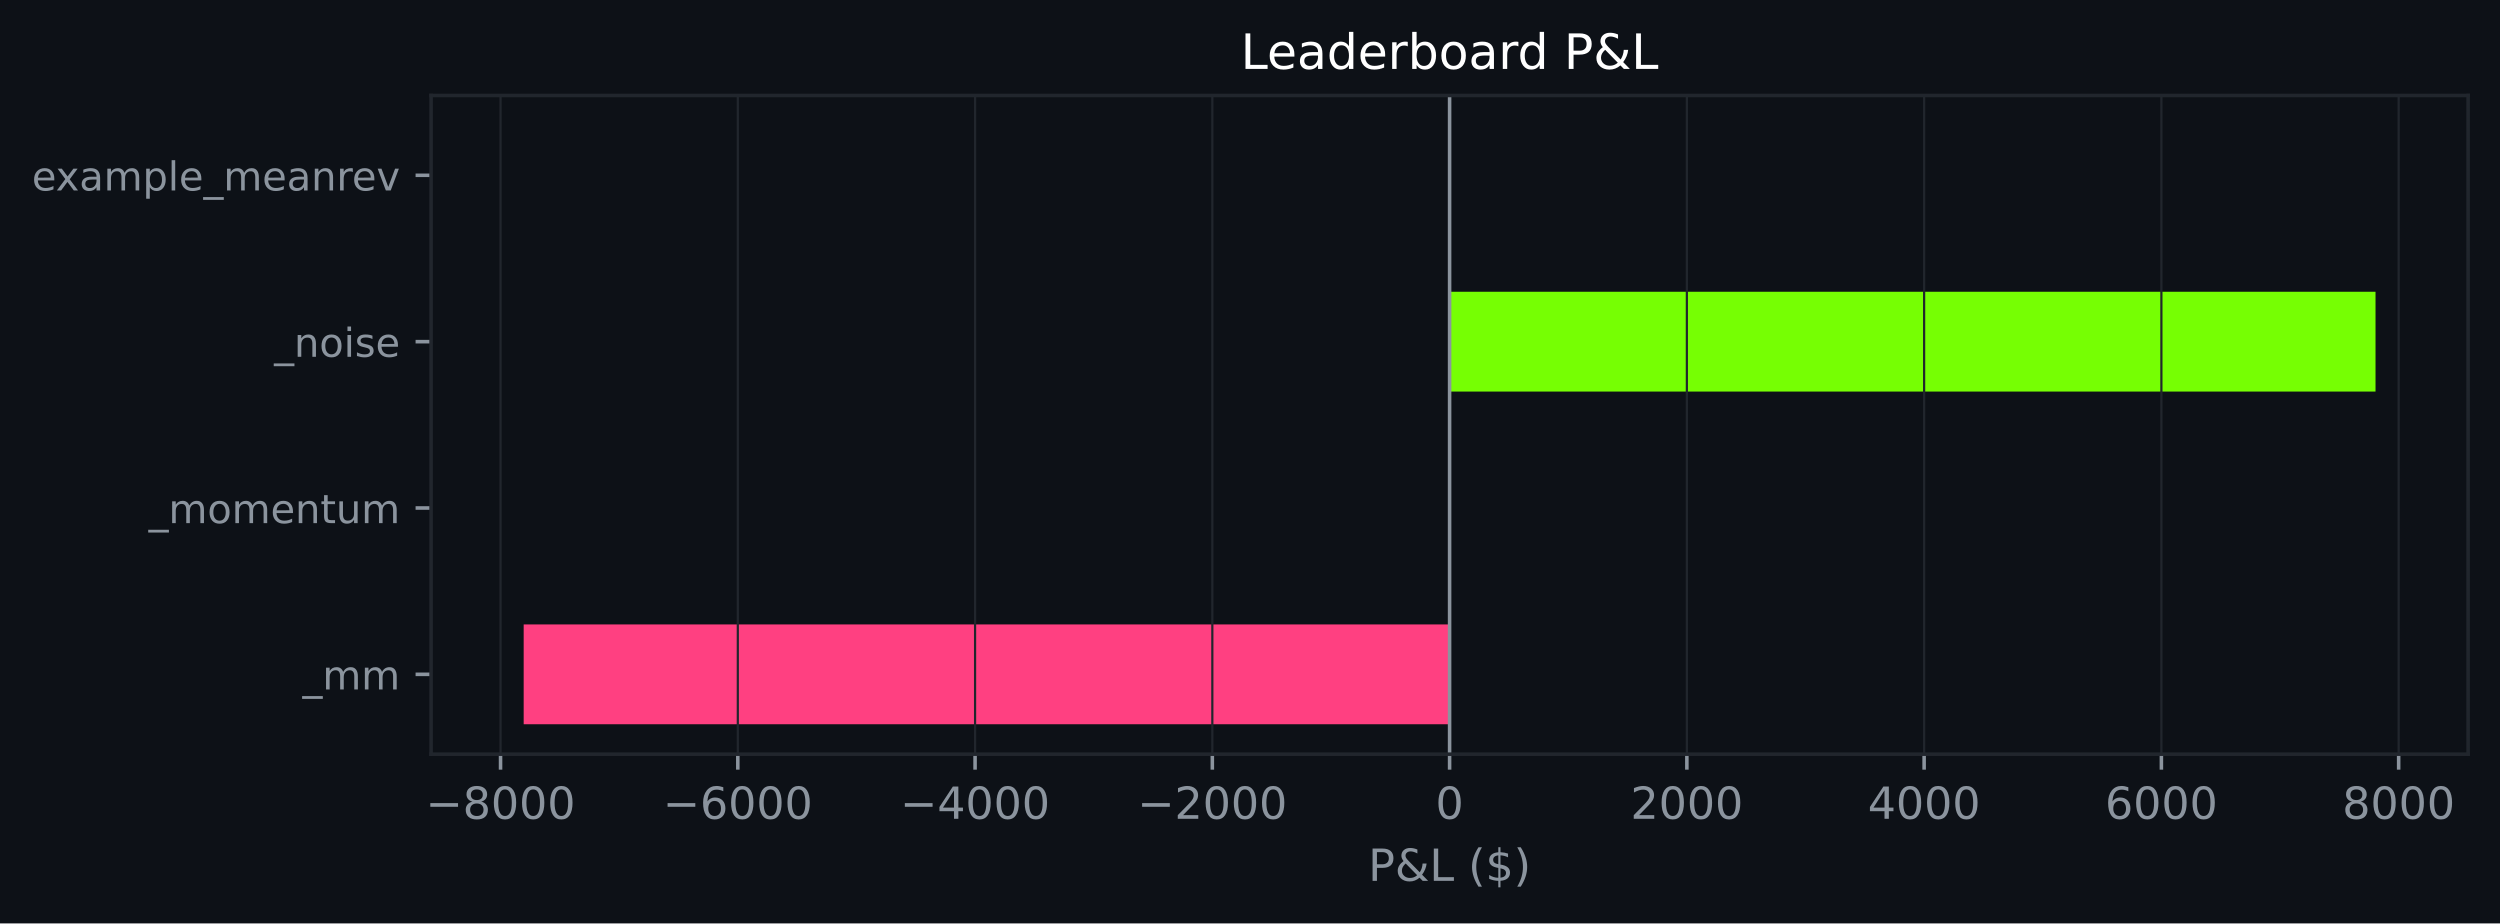
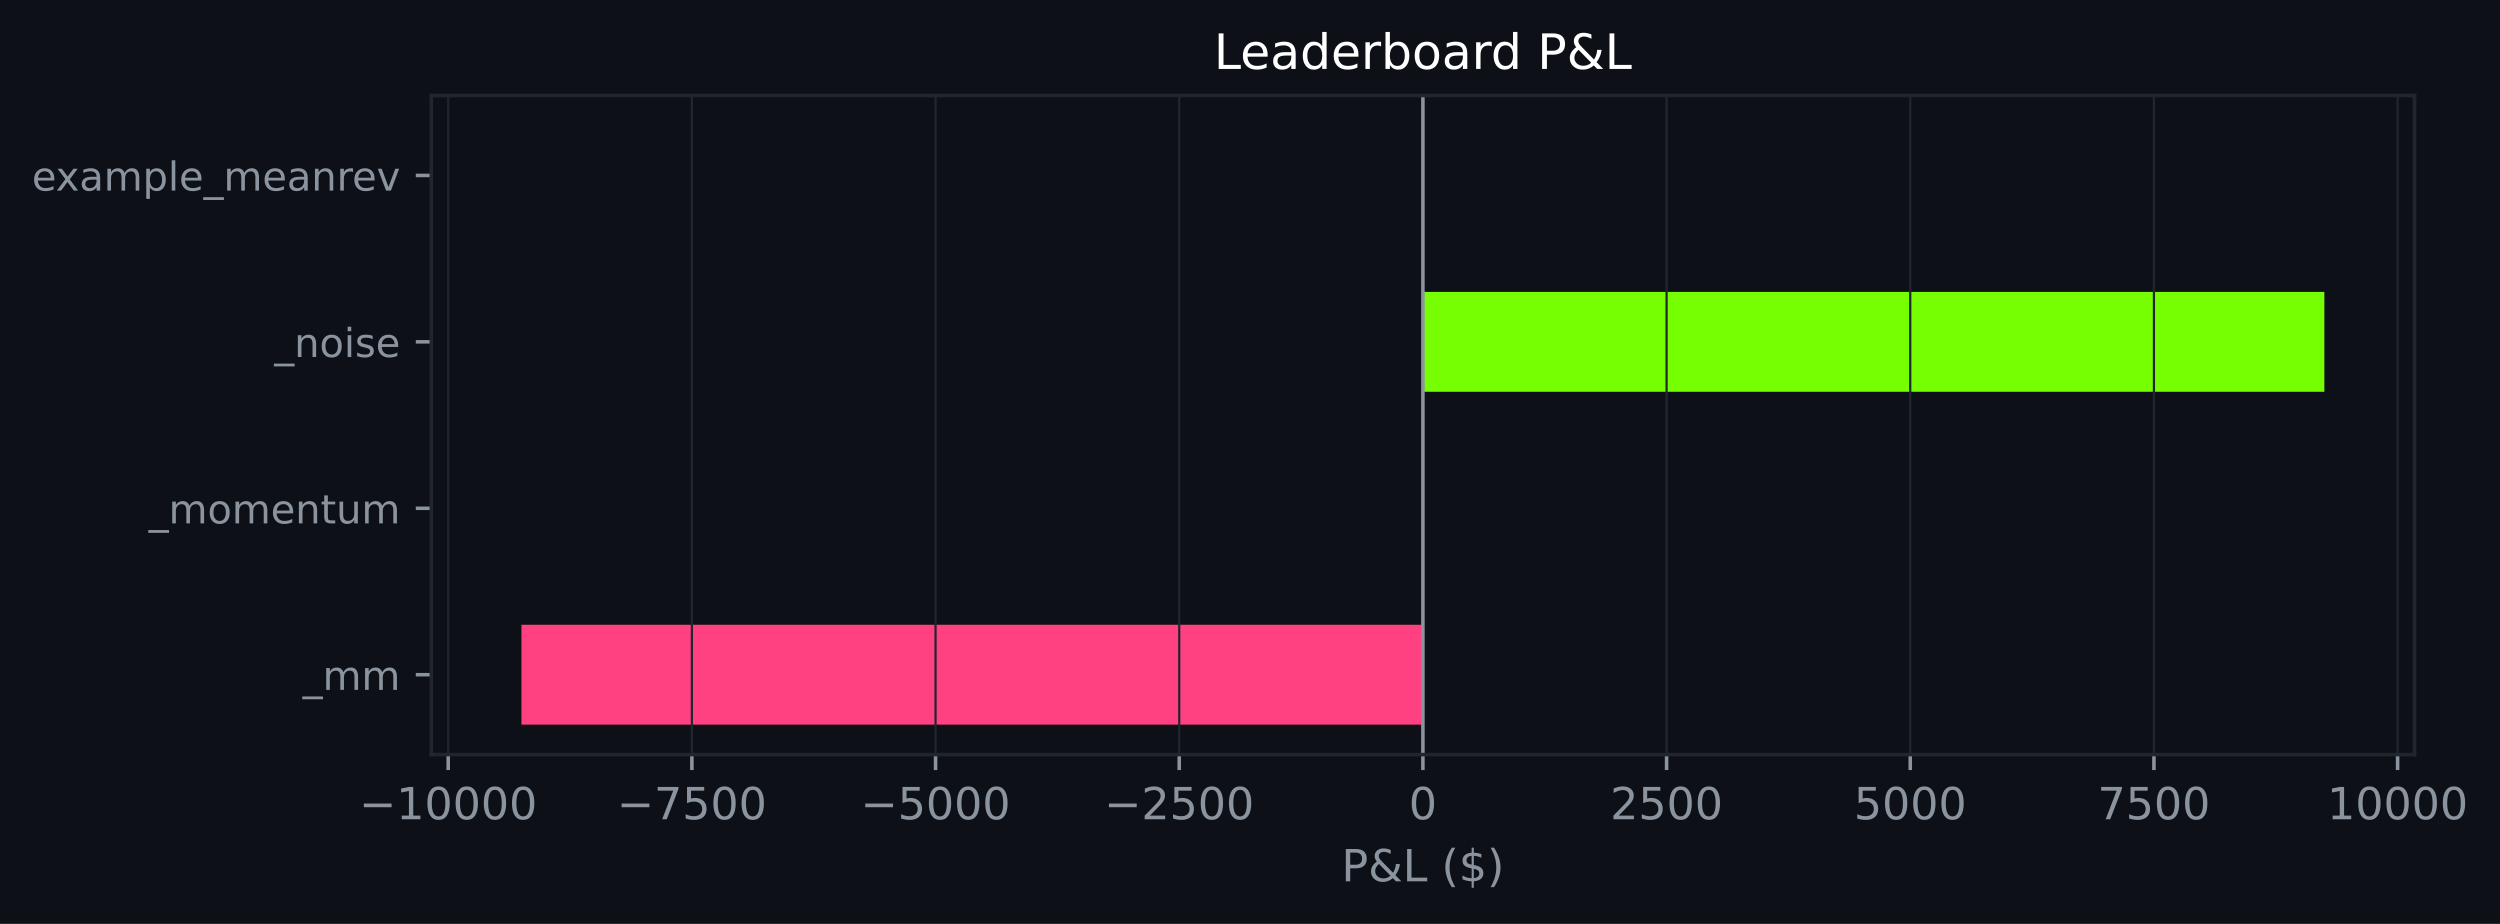
- <svg xmlns="http://www.w3.org/2000/svg" xmlns:xlink="http://www.w3.org/1999/xlink" width="564.45pt" height="208.479pt" viewBox="0 0 564.45 208.479" version="1.1">
+ <svg xmlns="http://www.w3.org/2000/svg" xmlns:xlink="http://www.w3.org/1999/xlink" width="564.147pt" height="208.479pt" viewBox="0 0 564.147 208.479" version="1.1">
  <defs>
    <style type="text/css">*{stroke-linejoin: round; stroke-linecap: butt}</style>
  </defs>
  <g id="figure_1">
    <g id="patch_1">
-       <path d="M 0 208.479  L 564.45 208.479  L 564.45 0  L 0 0  z " style="fill: #0d1117" />
+       <path d="M 0 208.479  L 564.147 208.479  L 564.147 0  L 0 0  z " style="fill: #0d1117" />
    </g>
    <g id="axes_1">
      <g id="patch_2">
-         <path d="M 97.33 170.279  L 557.25 170.279  L 557.25 21.558  L 97.33 21.558  z " style="fill: #0d1117" />
+         <path d="M 97.33 170.279  L 544.852 170.279  L 544.852 21.558  L 97.33 21.558  z " style="fill: #0d1117" />
      </g>
      <g id="patch_3">
-         <path d="M 327.29 163.519  L 118.236 163.519  L 118.236 140.985  L 327.29 140.985  z " clip-path="url(#pacebcec383)" style="fill: #ff4081" />
+         <path d="M 321.091 163.519  L 117.672 163.519  L 117.672 140.985  L 321.091 140.985  z " clip-path="url(#pabfbfe714b)" style="fill: #ff4081" />
      </g>
      <g id="patch_4">
-         <path d="M 327.29 125.963  L 327.29 125.963  L 327.29 103.43  L 327.29 103.43  z " clip-path="url(#pacebcec383)" style="fill: #76ff03" />
+         <path d="M 321.091 125.963  L 321.091 125.963  L 321.091 103.43  L 321.091 103.43  z " clip-path="url(#pabfbfe714b)" style="fill: #76ff03" />
      </g>
      <g id="patch_5">
-         <path d="M 327.29 88.407  L 536.345 88.407  L 536.345 65.874  L 327.29 65.874  z " clip-path="url(#pacebcec383)" style="fill: #76ff03" />
+         <path d="M 321.091 88.407  L 524.51 88.407  L 524.51 65.874  L 321.091 65.874  z " clip-path="url(#pabfbfe714b)" style="fill: #76ff03" />
      </g>
      <g id="patch_6">
-         <path d="M 327.29 50.852  L 327.29 50.852  L 327.29 28.318  L 327.29 28.318  z " clip-path="url(#pacebcec383)" style="fill: #76ff03" />
+         <path d="M 321.091 50.852  L 321.091 50.852  L 321.091 28.318  L 321.091 28.318  z " clip-path="url(#pabfbfe714b)" style="fill: #76ff03" />
      </g>
      <g id="matplotlib.axis_1">
        <g id="xtick_1">
          <g id="line2d_1">
-             <path d="M 113.013 170.279  L 113.013 21.558  " clip-path="url(#pacebcec383)" style="fill: none; stroke: #21262d; stroke-width: 0.5; stroke-linecap: square" />
+             <path d="M 101.141 170.279  L 101.141 21.558  " clip-path="url(#pabfbfe714b)" style="fill: none; stroke: #21262d; stroke-width: 0.5; stroke-linecap: square" />
          </g>
          <g id="line2d_2">
            <defs>
-               <path id="m986490ea43" d="M 0 0  L 0 3.5  " style="stroke: #8b949e; stroke-width: 0.8" />
+               <path id="md96b00eb30" d="M 0 0  L 0 3.5  " style="stroke: #8b949e; stroke-width: 0.8" />
            </defs>
            <g>
-               <use xlink:href="#m986490ea43" x="113.013" y="170.279" style="fill: #8b949e; stroke: #8b949e; stroke-width: 0.8" />
+               <use xlink:href="#md96b00eb30" x="101.141" y="170.279" style="fill: #8b949e; stroke: #8b949e; stroke-width: 0.8" />
            </g>
          </g>
          <g id="text_1">
-             <g style="fill: #8b949e" transform="translate(96.09779 184.8762) scale(0.1 -0.1)">
+             <g style="fill: #8b949e" transform="translate(81.04539 184.8762) scale(0.1 -0.1)">
              <defs>
                <path id="DejaVuSans-c9c" d="M 678 2272  L 4684 2272  L 4684 1741  L 678 1741  L 678 2272  z " transform="scale(0.015625)" />
-                 <path id="DejaVuSans-1b" d="M 2034 2216  Q 1584 2216 1326 1975  Q 1069 1734 1069 1313  Q 1069 891 1326 650  Q 1584 409 2034 409  Q 2484 409 2743 651  Q 3003 894 3003 1313  Q 3003 1734 2745 1975  Q 2488 2216 2034 2216  z M 1403 2484  Q 997 2584 770 2862  Q 544 3141 544 3541  Q 544 4100 942 4425  Q 1341 4750 2034 4750  Q 2731 4750 3128 4425  Q 3525 4100 3525 3541  Q 3525 3141 3298 2862  Q 3072 2584 2669 2484  Q 3125 2378 3379 2068  Q 3634 1759 3634 1313  Q 3634 634 3220 271  Q 2806 -91 2034 -91  Q 1263 -91 848 271  Q 434 634 434 1313  Q 434 1759 690 2068  Q 947 2378 1403 2484  z M 1172 3481  Q 1172 3119 1398 2916  Q 1625 2713 2034 2713  Q 2441 2713 2670 2916  Q 2900 3119 2900 3481  Q 2900 3844 2670 4047  Q 2441 4250 2034 4250  Q 1625 4250 1398 4047  Q 1172 3844 1172 3481  z " transform="scale(0.015625)" />
+                 <path id="DejaVuSans-14" d="M 794 531  L 1825 531  L 1825 4091  L 703 3866  L 703 4441  L 1819 4666  L 2450 4666  L 2450 531  L 3481 531  L 3481 0  L 794 0  L 794 531  z " transform="scale(0.015625)" />
                <path id="DejaVuSans-13" d="M 2034 4250  Q 1547 4250 1301 3770  Q 1056 3291 1056 2328  Q 1056 1369 1301 889  Q 1547 409 2034 409  Q 2525 409 2770 889  Q 3016 1369 3016 2328  Q 3016 3291 2770 3770  Q 2525 4250 2034 4250  z M 2034 4750  Q 2819 4750 3233 4129  Q 3647 3509 3647 2328  Q 3647 1150 3233 529  Q 2819 -91 2034 -91  Q 1250 -91 836 529  Q 422 1150 422 2328  Q 422 3509 836 4129  Q 1250 4750 2034 4750  z " transform="scale(0.015625)" />
              </defs>
              <use xlink:href="#DejaVuSans-c9c" />
-               <use xlink:href="#DejaVuSans-1b" transform="translate(83.79688 0)" />
+               <use xlink:href="#DejaVuSans-14" transform="translate(83.79688 0)" />
              <use xlink:href="#DejaVuSans-13" transform="translate(147.4219 0)" />
              <use xlink:href="#DejaVuSans-13" transform="translate(211.0469 0)" />
              <use xlink:href="#DejaVuSans-13" transform="translate(274.6719 0)" />
+               <use xlink:href="#DejaVuSans-13" transform="translate(338.2969 0)" />
            </g>
          </g>
        </g>
        <g id="xtick_2">
          <g id="line2d_3">
-             <path d="M 166.582 170.279  L 166.582 21.558  " clip-path="url(#pacebcec383)" style="fill: none; stroke: #21262d; stroke-width: 0.5; stroke-linecap: square" />
+             <path d="M 156.129 170.279  L 156.129 21.558  " clip-path="url(#pabfbfe714b)" style="fill: none; stroke: #21262d; stroke-width: 0.5; stroke-linecap: square" />
          </g>
          <g id="line2d_4">
            <g>
-               <use xlink:href="#m986490ea43" x="166.582" y="170.279" style="fill: #8b949e; stroke: #8b949e; stroke-width: 0.8" />
+               <use xlink:href="#md96b00eb30" x="156.129" y="170.279" style="fill: #8b949e; stroke: #8b949e; stroke-width: 0.8" />
            </g>
          </g>
          <g id="text_2">
-             <g style="fill: #8b949e" transform="translate(149.6672 184.8762) scale(0.1 -0.1)">
-               <defs>
-                 <path id="DejaVuSans-19" d="M 2113 2584  Q 1688 2584 1439 2293  Q 1191 2003 1191 1497  Q 1191 994 1439 701  Q 1688 409 2113 409  Q 2538 409 2786 701  Q 3034 994 3034 1497  Q 3034 2003 2786 2293  Q 2538 2584 2113 2584  z M 3366 4563  L 3366 3988  Q 3128 4100 2886 4159  Q 2644 4219 2406 4219  Q 1781 4219 1451 3797  Q 1122 3375 1075 2522  Q 1259 2794 1537 2939  Q 1816 3084 2150 3084  Q 2853 3084 3261 2657  Q 3669 2231 3669 1497  Q 3669 778 3244 343  Q 2819 -91 2113 -91  Q 1303 -91 875 529  Q 447 1150 447 2328  Q 447 3434 972 4092  Q 1497 4750 2381 4750  Q 2619 4750 2861 4703  Q 3103 4656 3366 4563  z " transform="scale(0.015625)" />
+             <g style="fill: #8b949e" transform="translate(139.2141 184.8762) scale(0.1 -0.1)">
+               <defs>
+                 <path id="DejaVuSans-1a" d="M 525 4666  L 3525 4666  L 3525 4397  L 1831 0  L 1172 0  L 2766 4134  L 525 4134  L 525 4666  z " transform="scale(0.015625)" />
+                 <path id="DejaVuSans-18" d="M 691 4666  L 3169 4666  L 3169 4134  L 1269 4134  L 1269 2991  Q 1406 3038 1543 3061  Q 1681 3084 1819 3084  Q 2600 3084 3056 2656  Q 3513 2228 3513 1497  Q 3513 744 3044 326  Q 2575 -91 1722 -91  Q 1428 -91 1123 -41  Q 819 9 494 109  L 494 744  Q 775 591 1075 516  Q 1375 441 1709 441  Q 2250 441 2565 725  Q 2881 1009 2881 1497  Q 2881 1984 2565 2268  Q 2250 2553 1709 2553  Q 1456 2553 1204 2497  Q 953 2441 691 2322  L 691 4666  z " transform="scale(0.015625)" />
              </defs>
              <use xlink:href="#DejaVuSans-c9c" />
-               <use xlink:href="#DejaVuSans-19" transform="translate(83.79688 0)" />
+               <use xlink:href="#DejaVuSans-1a" transform="translate(83.79688 0)" />
+               <use xlink:href="#DejaVuSans-18" transform="translate(147.4219 0)" />
+               <use xlink:href="#DejaVuSans-13" transform="translate(211.0469 0)" />
+               <use xlink:href="#DejaVuSans-13" transform="translate(274.6719 0)" />
+             </g>
+           </g>
+         </g>
+         <g id="xtick_3">
+           <g id="line2d_5">
+             <path d="M 211.116 170.279  L 211.116 21.558  " clip-path="url(#pabfbfe714b)" style="fill: none; stroke: #21262d; stroke-width: 0.5; stroke-linecap: square" />
+           </g>
+           <g id="line2d_6">
+             <g>
+               <use xlink:href="#md96b00eb30" x="211.116" y="170.279" style="fill: #8b949e; stroke: #8b949e; stroke-width: 0.8" />
+             </g>
+           </g>
+           <g id="text_3">
+             <g style="fill: #8b949e" transform="translate(194.2015 184.8762) scale(0.1 -0.1)">
+               <use xlink:href="#DejaVuSans-c9c" />
+               <use xlink:href="#DejaVuSans-18" transform="translate(83.79688 0)" />
              <use xlink:href="#DejaVuSans-13" transform="translate(147.4219 0)" />
              <use xlink:href="#DejaVuSans-13" transform="translate(211.0469 0)" />
              <use xlink:href="#DejaVuSans-13" transform="translate(274.6719 0)" />
            </g>
          </g>
        </g>
-         <g id="xtick_3">
-           <g id="line2d_5">
-             <path d="M 220.152 170.279  L 220.152 21.558  " clip-path="url(#pacebcec383)" style="fill: none; stroke: #21262d; stroke-width: 0.5; stroke-linecap: square" />
-           </g>
-           <g id="line2d_6">
-             <g>
-               <use xlink:href="#m986490ea43" x="220.152" y="170.279" style="fill: #8b949e; stroke: #8b949e; stroke-width: 0.8" />
-             </g>
-           </g>
-           <g id="text_3">
-             <g style="fill: #8b949e" transform="translate(203.2367 184.8762) scale(0.1 -0.1)">
-               <defs>
-                 <path id="DejaVuSans-17" d="M 2419 4116  L 825 1625  L 2419 1625  L 2419 4116  z M 2253 4666  L 3047 4666  L 3047 1625  L 3713 1625  L 3713 1100  L 3047 1100  L 3047 0  L 2419 0  L 2419 1100  L 313 1100  L 313 1709  L 2253 4666  z " transform="scale(0.015625)" />
+         <g id="xtick_4">
+           <g id="line2d_7">
+             <path d="M 266.104 170.279  L 266.104 21.558  " clip-path="url(#pabfbfe714b)" style="fill: none; stroke: #21262d; stroke-width: 0.5; stroke-linecap: square" />
+           </g>
+           <g id="line2d_8">
+             <g>
+               <use xlink:href="#md96b00eb30" x="266.104" y="170.279" style="fill: #8b949e; stroke: #8b949e; stroke-width: 0.8" />
+             </g>
+           </g>
+           <g id="text_4">
+             <g style="fill: #8b949e" transform="translate(249.1889 184.8762) scale(0.1 -0.1)">
+               <defs>
+                 <path id="DejaVuSans-15" d="M 1228 531  L 3431 531  L 3431 0  L 469 0  L 469 531  Q 828 903 1448 1529  Q 2069 2156 2228 2338  Q 2531 2678 2651 2914  Q 2772 3150 2772 3378  Q 2772 3750 2511 3984  Q 2250 4219 1831 4219  Q 1534 4219 1204 4116  Q 875 4013 500 3803  L 500 4441  Q 881 4594 1212 4672  Q 1544 4750 1819 4750  Q 2544 4750 2975 4387  Q 3406 4025 3406 3419  Q 3406 3131 3298 2873  Q 3191 2616 2906 2266  Q 2828 2175 2409 1742  Q 1991 1309 1228 531  z " transform="scale(0.015625)" />
              </defs>
              <use xlink:href="#DejaVuSans-c9c" />
-               <use xlink:href="#DejaVuSans-17" transform="translate(83.79688 0)" />
-               <use xlink:href="#DejaVuSans-13" transform="translate(147.4219 0)" />
+               <use xlink:href="#DejaVuSans-15" transform="translate(83.79688 0)" />
+               <use xlink:href="#DejaVuSans-18" transform="translate(147.4219 0)" />
              <use xlink:href="#DejaVuSans-13" transform="translate(211.0469 0)" />
              <use xlink:href="#DejaVuSans-13" transform="translate(274.6719 0)" />
            </g>
          </g>
        </g>
-         <g id="xtick_4">
-           <g id="line2d_7">
-             <path d="M 273.721 170.279  L 273.721 21.558  " clip-path="url(#pacebcec383)" style="fill: none; stroke: #21262d; stroke-width: 0.5; stroke-linecap: square" />
-           </g>
-           <g id="line2d_8">
-             <g>
-               <use xlink:href="#m986490ea43" x="273.721" y="170.279" style="fill: #8b949e; stroke: #8b949e; stroke-width: 0.8" />
-             </g>
-           </g>
-           <g id="text_4">
-             <g style="fill: #8b949e" transform="translate(256.8062 184.8762) scale(0.1 -0.1)">
-               <defs>
-                 <path id="DejaVuSans-15" d="M 1228 531  L 3431 531  L 3431 0  L 469 0  L 469 531  Q 828 903 1448 1529  Q 2069 2156 2228 2338  Q 2531 2678 2651 2914  Q 2772 3150 2772 3378  Q 2772 3750 2511 3984  Q 2250 4219 1831 4219  Q 1534 4219 1204 4116  Q 875 4013 500 3803  L 500 4441  Q 881 4594 1212 4672  Q 1544 4750 1819 4750  Q 2544 4750 2975 4387  Q 3406 4025 3406 3419  Q 3406 3131 3298 2873  Q 3191 2616 2906 2266  Q 2828 2175 2409 1742  Q 1991 1309 1228 531  z " transform="scale(0.015625)" />
-               </defs>
-               <use xlink:href="#DejaVuSans-c9c" />
-               <use xlink:href="#DejaVuSans-15" transform="translate(83.79688 0)" />
-               <use xlink:href="#DejaVuSans-13" transform="translate(147.4219 0)" />
-               <use xlink:href="#DejaVuSans-13" transform="translate(211.0469 0)" />
-               <use xlink:href="#DejaVuSans-13" transform="translate(274.6719 0)" />
-             </g>
-           </g>
-         </g>
        <g id="xtick_5">
          <g id="line2d_9">
-             <path d="M 327.29 170.279  L 327.29 21.558  " clip-path="url(#pacebcec383)" style="fill: none; stroke: #21262d; stroke-width: 0.5; stroke-linecap: square" />
+             <path d="M 321.091 170.279  L 321.091 21.558  " clip-path="url(#pabfbfe714b)" style="fill: none; stroke: #21262d; stroke-width: 0.5; stroke-linecap: square" />
          </g>
          <g id="line2d_10">
            <g>
-               <use xlink:href="#m986490ea43" x="327.29" y="170.279" style="fill: #8b949e; stroke: #8b949e; stroke-width: 0.8" />
+               <use xlink:href="#md96b00eb30" x="321.091" y="170.279" style="fill: #8b949e; stroke: #8b949e; stroke-width: 0.8" />
            </g>
          </g>
          <g id="text_5">
-             <g style="fill: #8b949e" transform="translate(324.1092 184.8762) scale(0.1 -0.1)">
+             <g style="fill: #8b949e" transform="translate(317.91 184.8762) scale(0.1 -0.1)">
              <use xlink:href="#DejaVuSans-13" />
            </g>
          </g>
        </g>
        <g id="xtick_6">
          <g id="line2d_11">
-             <path d="M 380.86 170.279  L 380.86 21.558  " clip-path="url(#pacebcec383)" style="fill: none; stroke: #21262d; stroke-width: 0.5; stroke-linecap: square" />
+             <path d="M 376.079 170.279  L 376.079 21.558  " clip-path="url(#pabfbfe714b)" style="fill: none; stroke: #21262d; stroke-width: 0.5; stroke-linecap: square" />
          </g>
          <g id="line2d_12">
            <g>
-               <use xlink:href="#m986490ea43" x="380.86" y="170.279" style="fill: #8b949e; stroke: #8b949e; stroke-width: 0.8" />
+               <use xlink:href="#md96b00eb30" x="376.079" y="170.279" style="fill: #8b949e; stroke: #8b949e; stroke-width: 0.8" />
            </g>
          </g>
          <g id="text_6">
-             <g style="fill: #8b949e" transform="translate(368.1349 184.8762) scale(0.1 -0.1)">
+             <g style="fill: #8b949e" transform="translate(363.3536 184.8762) scale(0.1 -0.1)">
              <use xlink:href="#DejaVuSans-15" />
+               <use xlink:href="#DejaVuSans-18" transform="translate(63.625 0)" />
+               <use xlink:href="#DejaVuSans-13" transform="translate(127.25 0)" />
+               <use xlink:href="#DejaVuSans-13" transform="translate(190.875 0)" />
+             </g>
+           </g>
+         </g>
+         <g id="xtick_7">
+           <g id="line2d_13">
+             <path d="M 431.066 170.279  L 431.066 21.558  " clip-path="url(#pabfbfe714b)" style="fill: none; stroke: #21262d; stroke-width: 0.5; stroke-linecap: square" />
+           </g>
+           <g id="line2d_14">
+             <g>
+               <use xlink:href="#md96b00eb30" x="431.066" y="170.279" style="fill: #8b949e; stroke: #8b949e; stroke-width: 0.8" />
+             </g>
+           </g>
+           <g id="text_7">
+             <g style="fill: #8b949e" transform="translate(418.3411 184.8762) scale(0.1 -0.1)">
+               <use xlink:href="#DejaVuSans-18" />
              <use xlink:href="#DejaVuSans-13" transform="translate(63.625 0)" />
              <use xlink:href="#DejaVuSans-13" transform="translate(127.25 0)" />
              <use xlink:href="#DejaVuSans-13" transform="translate(190.875 0)" />
            </g>
          </g>
        </g>
-         <g id="xtick_7">
-           <g id="line2d_13">
-             <path d="M 434.429 170.279  L 434.429 21.558  " clip-path="url(#pacebcec383)" style="fill: none; stroke: #21262d; stroke-width: 0.5; stroke-linecap: square" />
-           </g>
-           <g id="line2d_14">
-             <g>
-               <use xlink:href="#m986490ea43" x="434.429" y="170.279" style="fill: #8b949e; stroke: #8b949e; stroke-width: 0.8" />
-             </g>
-           </g>
-           <g id="text_7">
-             <g style="fill: #8b949e" transform="translate(421.7044 184.8762) scale(0.1 -0.1)">
-               <use xlink:href="#DejaVuSans-17" />
+         <g id="xtick_8">
+           <g id="line2d_15">
+             <path d="M 486.053 170.279  L 486.053 21.558  " clip-path="url(#pabfbfe714b)" style="fill: none; stroke: #21262d; stroke-width: 0.5; stroke-linecap: square" />
+           </g>
+           <g id="line2d_16">
+             <g>
+               <use xlink:href="#md96b00eb30" x="486.053" y="170.279" style="fill: #8b949e; stroke: #8b949e; stroke-width: 0.8" />
+             </g>
+           </g>
+           <g id="text_8">
+             <g style="fill: #8b949e" transform="translate(473.3285 184.8762) scale(0.1 -0.1)">
+               <use xlink:href="#DejaVuSans-1a" />
+               <use xlink:href="#DejaVuSans-18" transform="translate(63.625 0)" />
+               <use xlink:href="#DejaVuSans-13" transform="translate(127.25 0)" />
+               <use xlink:href="#DejaVuSans-13" transform="translate(190.875 0)" />
+             </g>
+           </g>
+         </g>
+         <g id="xtick_9">
+           <g id="line2d_17">
+             <path d="M 541.041 170.279  L 541.041 21.558  " clip-path="url(#pabfbfe714b)" style="fill: none; stroke: #21262d; stroke-width: 0.5; stroke-linecap: square" />
+           </g>
+           <g id="line2d_18">
+             <g>
+               <use xlink:href="#md96b00eb30" x="541.041" y="170.279" style="fill: #8b949e; stroke: #8b949e; stroke-width: 0.8" />
+             </g>
+           </g>
+           <g id="text_9">
+             <g style="fill: #8b949e" transform="translate(525.1347 184.8762) scale(0.1 -0.1)">
+               <use xlink:href="#DejaVuSans-14" />
              <use xlink:href="#DejaVuSans-13" transform="translate(63.625 0)" />
              <use xlink:href="#DejaVuSans-13" transform="translate(127.25 0)" />
              <use xlink:href="#DejaVuSans-13" transform="translate(190.875 0)" />
-             </g>
-           </g>
-         </g>
-         <g id="xtick_8">
-           <g id="line2d_15">
-             <path d="M 487.999 170.279  L 487.999 21.558  " clip-path="url(#pacebcec383)" style="fill: none; stroke: #21262d; stroke-width: 0.5; stroke-linecap: square" />
-           </g>
-           <g id="line2d_16">
-             <g>
-               <use xlink:href="#m986490ea43" x="487.999" y="170.279" style="fill: #8b949e; stroke: #8b949e; stroke-width: 0.8" />
-             </g>
-           </g>
-           <g id="text_8">
-             <g style="fill: #8b949e" transform="translate(475.2738 184.8762) scale(0.1 -0.1)">
-               <use xlink:href="#DejaVuSans-19" />
-               <use xlink:href="#DejaVuSans-13" transform="translate(63.625 0)" />
-               <use xlink:href="#DejaVuSans-13" transform="translate(127.25 0)" />
-               <use xlink:href="#DejaVuSans-13" transform="translate(190.875 0)" />
-             </g>
-           </g>
-         </g>
-         <g id="xtick_9">
-           <g id="line2d_17">
-             <path d="M 541.568 170.279  L 541.568 21.558  " clip-path="url(#pacebcec383)" style="fill: none; stroke: #21262d; stroke-width: 0.5; stroke-linecap: square" />
-           </g>
-           <g id="line2d_18">
-             <g>
-               <use xlink:href="#m986490ea43" x="541.568" y="170.279" style="fill: #8b949e; stroke: #8b949e; stroke-width: 0.8" />
-             </g>
-           </g>
-           <g id="text_9">
-             <g style="fill: #8b949e" transform="translate(528.8433 184.8762) scale(0.1 -0.1)">
-               <use xlink:href="#DejaVuSans-1b" />
-               <use xlink:href="#DejaVuSans-13" transform="translate(63.625 0)" />
-               <use xlink:href="#DejaVuSans-13" transform="translate(127.25 0)" />
-               <use xlink:href="#DejaVuSans-13" transform="translate(190.875 0)" />
+               <use xlink:href="#DejaVuSans-13" transform="translate(254.5 0)" />
            </g>
          </g>
        </g>
        <g id="text_10">
-           <g style="fill: #8b949e" transform="translate(308.9186 198.877) scale(0.1 -0.1)">
+           <g style="fill: #8b949e" transform="translate(302.7193 198.877) scale(0.1 -0.1)">
            <defs>
              <path id="DejaVuSans-33" d="M 1259 4147  L 1259 2394  L 2053 2394  Q 2494 2394 2734 2622  Q 2975 2850 2975 3272  Q 2975 3691 2734 3919  Q 2494 4147 2053 4147  L 1259 4147  z M 628 4666  L 2053 4666  Q 2838 4666 3239 4311  Q 3641 3956 3641 3272  Q 3641 2581 3239 2228  Q 2838 1875 2053 1875  L 1259 1875  L 1259 0  L 628 0  L 628 4666  z " transform="scale(0.015625)" />
              <path id="DejaVuSans-9" d="M 1556 2509  Q 1272 2256 1139 2004  Q 1006 1753 1006 1478  Q 1006 1022 1337 719  Q 1669 416 2169 416  Q 2466 416 2725 514  Q 2984 613 3213 813  L 1556 2509  z M 1997 2859  L 3584 1234  Q 3769 1513 3872 1830  Q 3975 2147 3994 2503  L 4575 2503  Q 4538 2091 4375 1687  Q 4213 1284 3922 891  L 4794 0  L 4006 0  L 3559 459  Q 3234 181 2878 45  Q 2522 -91 2113 -91  Q 1359 -91 881 339  Q 403 769 403 1441  Q 403 1841 612 2192  Q 822 2544 1241 2853  Q 1091 3050 1012 3245  Q 934 3441 934 3628  Q 934 4134 1281 4442  Q 1628 4750 2203 4750  Q 2463 4750 2720 4694  Q 2978 4638 3244 4525  L 3244 3956  Q 2972 4103 2725 4179  Q 2478 4256 2266 4256  Q 1938 4256 1733 4082  Q 1528 3909 1528 3634  Q 1528 3475 1620 3314  Q 1713 3153 1997 2859  z " transform="scale(0.015625)" />
              <path id="DejaVuSans-2f" d="M 628 4666  L 1259 4666  L 1259 531  L 3531 531  L 3531 0  L 628 0  L 628 4666  z " transform="scale(0.015625)" />
              <path id="DejaVuSans-3" transform="scale(0.015625)" />
              <path id="DejaVuSans-b" d="M 1984 4856  Q 1566 4138 1362 3434  Q 1159 2731 1159 2009  Q 1159 1288 1364 580  Q 1569 -128 1984 -844  L 1484 -844  Q 1016 -109 783 600  Q 550 1309 550 2009  Q 550 2706 781 3412  Q 1013 4119 1484 4856  L 1984 4856  z " transform="scale(0.015625)" />
              <path id="DejaVuSans-7" d="M 2163 -941  L 1850 -941  L 1847 0  Q 1519 6 1191 76  Q 863 147 531 288  L 531 850  Q 850 650 1176 548  Q 1503 447 1850 444  L 1850 1869  Q 1159 1981 845 2250  Q 531 2519 531 2988  Q 531 3497 872 3790  Q 1213 4084 1850 4128  L 1850 4863  L 2163 4863  L 2163 4138  Q 2453 4125 2725 4076  Q 2997 4028 3256 3944  L 3256 3397  Q 2997 3528 2723 3600  Q 2450 3672 2163 3684  L 2163 2350  Q 2872 2241 3206 1959  Q 3541 1678 3541 1191  Q 3541 663 3186 358  Q 2831 53 2163 6  L 2163 -941  z M 1850 2406  L 1850 3688  Q 1488 3647 1297 3481  Q 1106 3316 1106 3041  Q 1106 2772 1282 2622  Q 1459 2472 1850 2406  z M 2163 1806  L 2163 453  Q 2559 506 2761 678  Q 2963 850 2963 1131  Q 2963 1406 2770 1568  Q 2578 1731 2163 1806  z " transform="scale(0.015625)" />
              <path id="DejaVuSans-c" d="M 513 4856  L 1013 4856  Q 1481 4119 1714 3412  Q 1947 2706 1947 2009  Q 1947 1309 1714 600  Q 1481 -109 1013 -844  L 513 -844  Q 928 -128 1133 580  Q 1338 1288 1338 2009  Q 1338 2731 1133 3434  Q 928 4138 513 4856  z " transform="scale(0.015625)" />
            </defs>
            <use xlink:href="#DejaVuSans-33" />
            <use xlink:href="#DejaVuSans-9" transform="translate(60.29688 0)" />
            <use xlink:href="#DejaVuSans-2f" transform="translate(138.2812 0)" />
            <use xlink:href="#DejaVuSans-3" transform="translate(194 0)" />
            <use xlink:href="#DejaVuSans-b" transform="translate(225.7812 0)" />
            <use xlink:href="#DejaVuSans-7" transform="translate(264.7969 0)" />
            <use xlink:href="#DejaVuSans-c" transform="translate(328.4219 0)" />
          </g>
        </g>
      </g>
      <g id="matplotlib.axis_2">
        <g id="ytick_1">
          <g id="line2d_19">
            <defs>
-               <path id="mbaf28b1bca" d="M 0 0  L -3.5 0  " style="stroke: #8b949e; stroke-width: 0.8" />
+               <path id="m408140a9a3" d="M 0 0  L -3.5 0  " style="stroke: #8b949e; stroke-width: 0.8" />
            </defs>
            <g>
-               <use xlink:href="#mbaf28b1bca" x="97.33" y="152.252" style="fill: #8b949e; stroke: #8b949e; stroke-width: 0.8" />
+               <use xlink:href="#m408140a9a3" x="97.33" y="152.252" style="fill: #8b949e; stroke: #8b949e; stroke-width: 0.8" />
            </g>
          </g>
          <g id="text_11">
            <g style="fill: #8b949e" transform="translate(68.29734 155.6708) scale(0.09 -0.09)">
              <defs>
                <path id="DejaVuSans-42" d="M 3263 -1063  L 3263 -1509  L -63 -1509  L -63 -1063  L 3263 -1063  z " transform="scale(0.015625)" />
                <path id="DejaVuSans-50" d="M 3328 2828  Q 3544 3216 3844 3400  Q 4144 3584 4550 3584  Q 5097 3584 5394 3201  Q 5691 2819 5691 2113  L 5691 0  L 5113 0  L 5113 2094  Q 5113 2597 4934 2840  Q 4756 3084 4391 3084  Q 3944 3084 3684 2787  Q 3425 2491 3425 1978  L 3425 0  L 2847 0  L 2847 2094  Q 2847 2600 2669 2842  Q 2491 3084 2119 3084  Q 1678 3084 1418 2786  Q 1159 2488 1159 1978  L 1159 0  L 581 0  L 581 3500  L 1159 3500  L 1159 2956  Q 1356 3278 1631 3431  Q 1906 3584 2284 3584  Q 2666 3584 2933 3390  Q 3200 3197 3328 2828  z " transform="scale(0.015625)" />
              </defs>
              <use xlink:href="#DejaVuSans-42" />
              <use xlink:href="#DejaVuSans-50" transform="translate(50 0)" />
              <use xlink:href="#DejaVuSans-50" transform="translate(147.4062 0)" />
            </g>
          </g>
        </g>
        <g id="ytick_2">
          <g id="line2d_20">
            <g>
-               <use xlink:href="#mbaf28b1bca" x="97.33" y="114.696" style="fill: #8b949e; stroke: #8b949e; stroke-width: 0.8" />
+               <use xlink:href="#m408140a9a3" x="97.33" y="114.696" style="fill: #8b949e; stroke: #8b949e; stroke-width: 0.8" />
            </g>
          </g>
          <g id="text_12">
            <g style="fill: #8b949e" transform="translate(33.55031 118.1152) scale(0.09 -0.09)">
              <defs>
                <path id="DejaVuSans-52" d="M 1959 3097  Q 1497 3097 1228 2736  Q 959 2375 959 1747  Q 959 1119 1226 758  Q 1494 397 1959 397  Q 2419 397 2687 759  Q 2956 1122 2956 1747  Q 2956 2369 2687 2733  Q 2419 3097 1959 3097  z M 1959 3584  Q 2709 3584 3137 3096  Q 3566 2609 3566 1747  Q 3566 888 3137 398  Q 2709 -91 1959 -91  Q 1206 -91 779 398  Q 353 888 353 1747  Q 353 2609 779 3096  Q 1206 3584 1959 3584  z " transform="scale(0.015625)" />
                <path id="DejaVuSans-48" d="M 3597 1894  L 3597 1613  L 953 1613  Q 991 1019 1311 708  Q 1631 397 2203 397  Q 2534 397 2845 478  Q 3156 559 3463 722  L 3463 178  Q 3153 47 2828 -22  Q 2503 -91 2169 -91  Q 1331 -91 842 396  Q 353 884 353 1716  Q 353 2575 817 3079  Q 1281 3584 2069 3584  Q 2775 3584 3186 3129  Q 3597 2675 3597 1894  z M 3022 2063  Q 3016 2534 2758 2815  Q 2500 3097 2075 3097  Q 1594 3097 1305 2825  Q 1016 2553 972 2059  L 3022 2063  z " transform="scale(0.015625)" />
                <path id="DejaVuSans-51" d="M 3513 2113  L 3513 0  L 2938 0  L 2938 2094  Q 2938 2591 2744 2837  Q 2550 3084 2163 3084  Q 1697 3084 1428 2787  Q 1159 2491 1159 1978  L 1159 0  L 581 0  L 581 3500  L 1159 3500  L 1159 2956  Q 1366 3272 1645 3428  Q 1925 3584 2291 3584  Q 2894 3584 3203 3211  Q 3513 2838 3513 2113  z " transform="scale(0.015625)" />
                <path id="DejaVuSans-57" d="M 1172 4494  L 1172 3500  L 2356 3500  L 2356 3053  L 1172 3053  L 1172 1153  Q 1172 725 1289 603  Q 1406 481 1766 481  L 2356 481  L 2356 0  L 1766 0  Q 1100 0 847 248  Q 594 497 594 1153  L 594 3053  L 172 3053  L 172 3500  L 594 3500  L 594 4494  L 1172 4494  z " transform="scale(0.015625)" />
                <path id="DejaVuSans-58" d="M 544 1381  L 544 3500  L 1119 3500  L 1119 1403  Q 1119 906 1312 657  Q 1506 409 1894 409  Q 2359 409 2629 706  Q 2900 1003 2900 1516  L 2900 3500  L 3475 3500  L 3475 0  L 2900 0  L 2900 538  Q 2691 219 2414 64  Q 2138 -91 1772 -91  Q 1169 -91 856 284  Q 544 659 544 1381  z M 1991 3584  L 1991 3584  z " transform="scale(0.015625)" />
              </defs>
              <use xlink:href="#DejaVuSans-42" />
              <use xlink:href="#DejaVuSans-50" transform="translate(50 0)" />
              <use xlink:href="#DejaVuSans-52" transform="translate(147.4062 0)" />
              <use xlink:href="#DejaVuSans-50" transform="translate(208.5938 0)" />
              <use xlink:href="#DejaVuSans-48" transform="translate(306 0)" />
              <use xlink:href="#DejaVuSans-51" transform="translate(367.5312 0)" />
              <use xlink:href="#DejaVuSans-57" transform="translate(430.9062 0)" />
              <use xlink:href="#DejaVuSans-58" transform="translate(470.1094 0)" />
              <use xlink:href="#DejaVuSans-50" transform="translate(533.4844 0)" />
            </g>
          </g>
        </g>
        <g id="ytick_3">
          <g id="line2d_21">
            <g>
-               <use xlink:href="#mbaf28b1bca" x="97.33" y="77.141" style="fill: #8b949e; stroke: #8b949e; stroke-width: 0.8" />
+               <use xlink:href="#m408140a9a3" x="97.33" y="77.141" style="fill: #8b949e; stroke: #8b949e; stroke-width: 0.8" />
            </g>
          </g>
          <g id="text_13">
            <g style="fill: #8b949e" transform="translate(61.89328 80.55989) scale(0.09 -0.09)">
              <defs>
                <path id="DejaVuSans-4c" d="M 603 3500  L 1178 3500  L 1178 0  L 603 0  L 603 3500  z M 603 4863  L 1178 4863  L 1178 4134  L 603 4134  L 603 4863  z " transform="scale(0.015625)" />
                <path id="DejaVuSans-56" d="M 2834 3397  L 2834 2853  Q 2591 2978 2328 3040  Q 2066 3103 1784 3103  Q 1356 3103 1142 2972  Q 928 2841 928 2578  Q 928 2378 1081 2264  Q 1234 2150 1697 2047  L 1894 2003  Q 2506 1872 2764 1633  Q 3022 1394 3022 966  Q 3022 478 2636 193  Q 2250 -91 1575 -91  Q 1294 -91 989 -36  Q 684 19 347 128  L 347 722  Q 666 556 975 473  Q 1284 391 1588 391  Q 1994 391 2212 530  Q 2431 669 2431 922  Q 2431 1156 2273 1281  Q 2116 1406 1581 1522  L 1381 1569  Q 847 1681 609 1914  Q 372 2147 372 2553  Q 372 3047 722 3315  Q 1072 3584 1716 3584  Q 2034 3584 2315 3537  Q 2597 3491 2834 3397  z " transform="scale(0.015625)" />
              </defs>
              <use xlink:href="#DejaVuSans-42" />
              <use xlink:href="#DejaVuSans-51" transform="translate(50 0)" />
              <use xlink:href="#DejaVuSans-52" transform="translate(113.375 0)" />
              <use xlink:href="#DejaVuSans-4c" transform="translate(174.5625 0)" />
              <use xlink:href="#DejaVuSans-56" transform="translate(202.3438 0)" />
              <use xlink:href="#DejaVuSans-48" transform="translate(254.4375 0)" />
            </g>
          </g>
        </g>
        <g id="ytick_4">
          <g id="line2d_22">
            <g>
-               <use xlink:href="#mbaf28b1bca" x="97.33" y="39.585" style="fill: #8b949e; stroke: #8b949e; stroke-width: 0.8" />
+               <use xlink:href="#m408140a9a3" x="97.33" y="39.585" style="fill: #8b949e; stroke: #8b949e; stroke-width: 0.8" />
            </g>
          </g>
          <g id="text_14">
            <g style="fill: #8b949e" transform="translate(7.2 43.00427) scale(0.09 -0.09)">
              <defs>
                <path id="DejaVuSans-5b" d="M 3513 3500  L 2247 1797  L 3578 0  L 2900 0  L 1881 1375  L 863 0  L 184 0  L 1544 1831  L 300 3500  L 978 3500  L 1906 2253  L 2834 3500  L 3513 3500  z " transform="scale(0.015625)" />
                <path id="DejaVuSans-44" d="M 2194 1759  Q 1497 1759 1228 1600  Q 959 1441 959 1056  Q 959 750 1161 570  Q 1363 391 1709 391  Q 2188 391 2477 730  Q 2766 1069 2766 1631  L 2766 1759  L 2194 1759  z M 3341 1997  L 3341 0  L 2766 0  L 2766 531  Q 2569 213 2275 61  Q 1981 -91 1556 -91  Q 1019 -91 701 211  Q 384 513 384 1019  Q 384 1609 779 1909  Q 1175 2209 1959 2209  L 2766 2209  L 2766 2266  Q 2766 2663 2505 2880  Q 2244 3097 1772 3097  Q 1472 3097 1187 3025  Q 903 2953 641 2809  L 641 3341  Q 956 3463 1253 3523  Q 1550 3584 1831 3584  Q 2591 3584 2966 3190  Q 3341 2797 3341 1997  z " transform="scale(0.015625)" />
                <path id="DejaVuSans-53" d="M 1159 525  L 1159 -1331  L 581 -1331  L 581 3500  L 1159 3500  L 1159 2969  Q 1341 3281 1617 3432  Q 1894 3584 2278 3584  Q 2916 3584 3314 3078  Q 3713 2572 3713 1747  Q 3713 922 3314 415  Q 2916 -91 2278 -91  Q 1894 -91 1617 61  Q 1341 213 1159 525  z M 3116 1747  Q 3116 2381 2855 2742  Q 2594 3103 2138 3103  Q 1681 3103 1420 2742  Q 1159 2381 1159 1747  Q 1159 1113 1420 752  Q 1681 391 2138 391  Q 2594 391 2855 752  Q 3116 1113 3116 1747  z " transform="scale(0.015625)" />
                <path id="DejaVuSans-4f" d="M 603 4863  L 1178 4863  L 1178 0  L 603 0  L 603 4863  z " transform="scale(0.015625)" />
                <path id="DejaVuSans-55" d="M 2631 2963  Q 2534 3019 2420 3045  Q 2306 3072 2169 3072  Q 1681 3072 1420 2755  Q 1159 2438 1159 1844  L 1159 0  L 581 0  L 581 3500  L 1159 3500  L 1159 2956  Q 1341 3275 1631 3429  Q 1922 3584 2338 3584  Q 2397 3584 2469 3576  Q 2541 3569 2628 3553  L 2631 2963  z " transform="scale(0.015625)" />
                <path id="DejaVuSans-59" d="M 191 3500  L 800 3500  L 1894 563  L 2988 3500  L 3597 3500  L 2284 0  L 1503 0  L 191 3500  z " transform="scale(0.015625)" />
              </defs>
              <use xlink:href="#DejaVuSans-48" />
              <use xlink:href="#DejaVuSans-5b" transform="translate(59.78125 0)" />
              <use xlink:href="#DejaVuSans-44" transform="translate(118.9688 0)" />
              <use xlink:href="#DejaVuSans-50" transform="translate(180.25 0)" />
              <use xlink:href="#DejaVuSans-53" transform="translate(277.6562 0)" />
              <use xlink:href="#DejaVuSans-4f" transform="translate(341.1406 0)" />
              <use xlink:href="#DejaVuSans-48" transform="translate(368.9219 0)" />
              <use xlink:href="#DejaVuSans-42" transform="translate(430.4531 0)" />
              <use xlink:href="#DejaVuSans-50" transform="translate(480.4531 0)" />
              <use xlink:href="#DejaVuSans-48" transform="translate(577.8594 0)" />
              <use xlink:href="#DejaVuSans-44" transform="translate(639.3906 0)" />
              <use xlink:href="#DejaVuSans-51" transform="translate(700.6719 0)" />
              <use xlink:href="#DejaVuSans-55" transform="translate(764.0469 0)" />
              <use xlink:href="#DejaVuSans-48" transform="translate(802.9531 0)" />
              <use xlink:href="#DejaVuSans-59" transform="translate(864.4844 0)" />
            </g>
          </g>
        </g>
      </g>
      <g id="line2d_23">
-         <path d="M 327.29 170.279  L 327.29 21.558  " clip-path="url(#pacebcec383)" style="fill: none; stroke: #8b949e; stroke-width: 0.8; stroke-linecap: square" />
+         <path d="M 321.091 170.279  L 321.091 21.558  " clip-path="url(#pabfbfe714b)" style="fill: none; stroke: #8b949e; stroke-width: 0.8; stroke-linecap: square" />
      </g>
      <g id="patch_7">
        <path d="M 97.33 170.279  L 97.33 21.558  " style="fill: none; stroke: #21262d; stroke-width: 0.8; stroke-linejoin: miter; stroke-linecap: square" />
      </g>
      <g id="patch_8">
-         <path d="M 557.25 170.279  L 557.25 21.558  " style="fill: none; stroke: #21262d; stroke-width: 0.8; stroke-linejoin: miter; stroke-linecap: square" />
+         <path d="M 544.852 170.279  L 544.852 21.558  " style="fill: none; stroke: #21262d; stroke-width: 0.8; stroke-linejoin: miter; stroke-linecap: square" />
      </g>
      <g id="patch_9">
-         <path d="M 97.33 170.279  L 557.25 170.279  " style="fill: none; stroke: #21262d; stroke-width: 0.8; stroke-linejoin: miter; stroke-linecap: square" />
+         <path d="M 97.33 170.279  L 544.852 170.279  " style="fill: none; stroke: #21262d; stroke-width: 0.8; stroke-linejoin: miter; stroke-linecap: square" />
      </g>
      <g id="patch_10">
-         <path d="M 97.33 21.558  L 557.25 21.558  " style="fill: none; stroke: #21262d; stroke-width: 0.8; stroke-linejoin: miter; stroke-linecap: square" />
+         <path d="M 97.33 21.558  L 544.852 21.558  " style="fill: none; stroke: #21262d; stroke-width: 0.8; stroke-linejoin: miter; stroke-linecap: square" />
      </g>
      <g id="text_15">
-         <g style="fill: #ffffff" transform="translate(280.1288 15.55828) scale(0.11 -0.11)">
+         <g style="fill: #ffffff" transform="translate(273.9296 15.55828) scale(0.11 -0.11)">
          <defs>
            <path id="DejaVuSans-47" d="M 2906 2969  L 2906 4863  L 3481 4863  L 3481 0  L 2906 0  L 2906 525  Q 2725 213 2448 61  Q 2172 -91 1784 -91  Q 1150 -91 751 415  Q 353 922 353 1747  Q 353 2572 751 3078  Q 1150 3584 1784 3584  Q 2172 3584 2448 3432  Q 2725 3281 2906 2969  z M 947 1747  Q 947 1113 1208 752  Q 1469 391 1925 391  Q 2381 391 2643 752  Q 2906 1113 2906 1747  Q 2906 2381 2643 2742  Q 2381 3103 1925 3103  Q 1469 3103 1208 2742  Q 947 2381 947 1747  z " transform="scale(0.015625)" />
            <path id="DejaVuSans-45" d="M 3116 1747  Q 3116 2381 2855 2742  Q 2594 3103 2138 3103  Q 1681 3103 1420 2742  Q 1159 2381 1159 1747  Q 1159 1113 1420 752  Q 1681 391 2138 391  Q 2594 391 2855 752  Q 3116 1113 3116 1747  z M 1159 2969  Q 1341 3281 1617 3432  Q 1894 3584 2278 3584  Q 2916 3584 3314 3078  Q 3713 2572 3713 1747  Q 3713 922 3314 415  Q 2916 -91 2278 -91  Q 1894 -91 1617 61  Q 1341 213 1159 525  L 1159 0  L 581 0  L 581 4863  L 1159 4863  L 1159 2969  z " transform="scale(0.015625)" />
          </defs>
          <use xlink:href="#DejaVuSans-2f" />
          <use xlink:href="#DejaVuSans-48" transform="translate(53.96875 0)" />
          <use xlink:href="#DejaVuSans-44" transform="translate(115.5 0)" />
          <use xlink:href="#DejaVuSans-47" transform="translate(176.7812 0)" />
          <use xlink:href="#DejaVuSans-48" transform="translate(240.2656 0)" />
          <use xlink:href="#DejaVuSans-55" transform="translate(301.7969 0)" />
          <use xlink:href="#DejaVuSans-45" transform="translate(342.9062 0)" />
          <use xlink:href="#DejaVuSans-52" transform="translate(406.3906 0)" />
          <use xlink:href="#DejaVuSans-44" transform="translate(467.5781 0)" />
          <use xlink:href="#DejaVuSans-55" transform="translate(528.8594 0)" />
          <use xlink:href="#DejaVuSans-47" transform="translate(568.2188 0)" />
          <use xlink:href="#DejaVuSans-3" transform="translate(631.7031 0)" />
          <use xlink:href="#DejaVuSans-33" transform="translate(663.4844 0)" />
          <use xlink:href="#DejaVuSans-9" transform="translate(723.7812 0)" />
          <use xlink:href="#DejaVuSans-2f" transform="translate(801.7656 0)" />
        </g>
      </g>
    </g>
  </g>
  <defs>
-     <clipPath id="pacebcec383">
-       <rect x="97.33" y="21.558" width="459.92" height="148.72" />
+     <clipPath id="pabfbfe714b">
+       <rect x="97.33" y="21.558" width="447.521" height="148.72" />
    </clipPath>
  </defs>
</svg>
